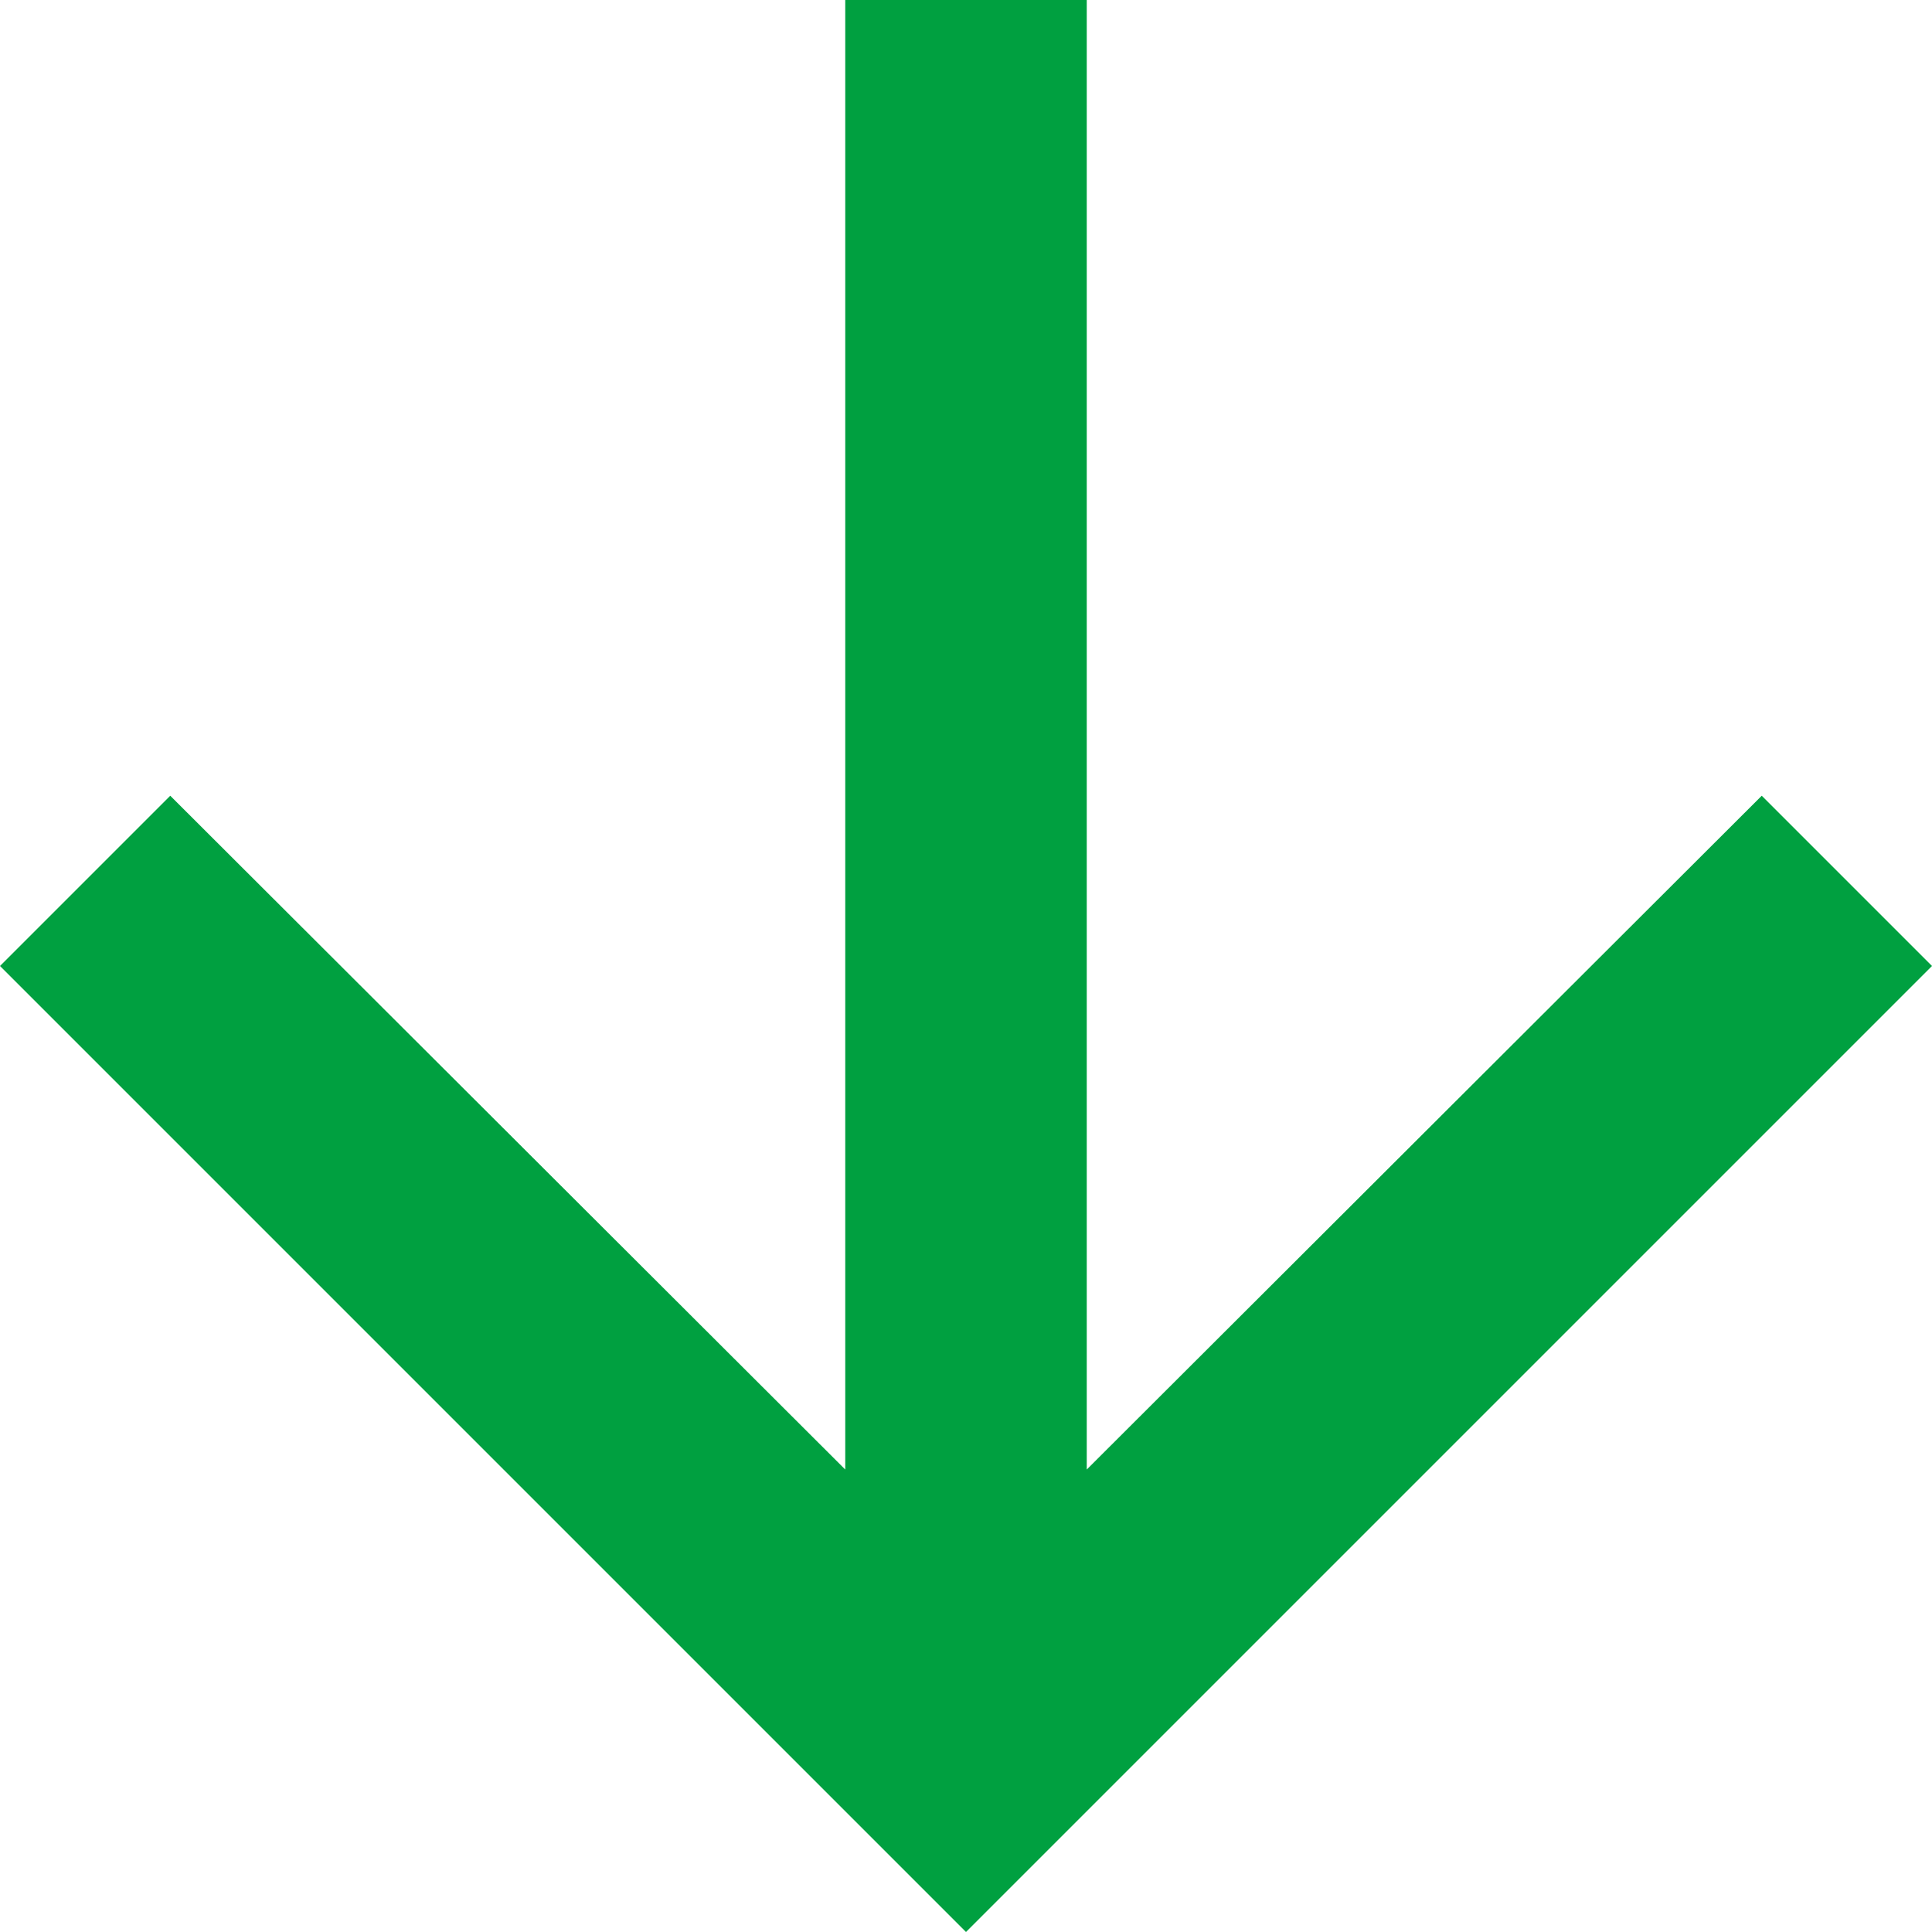
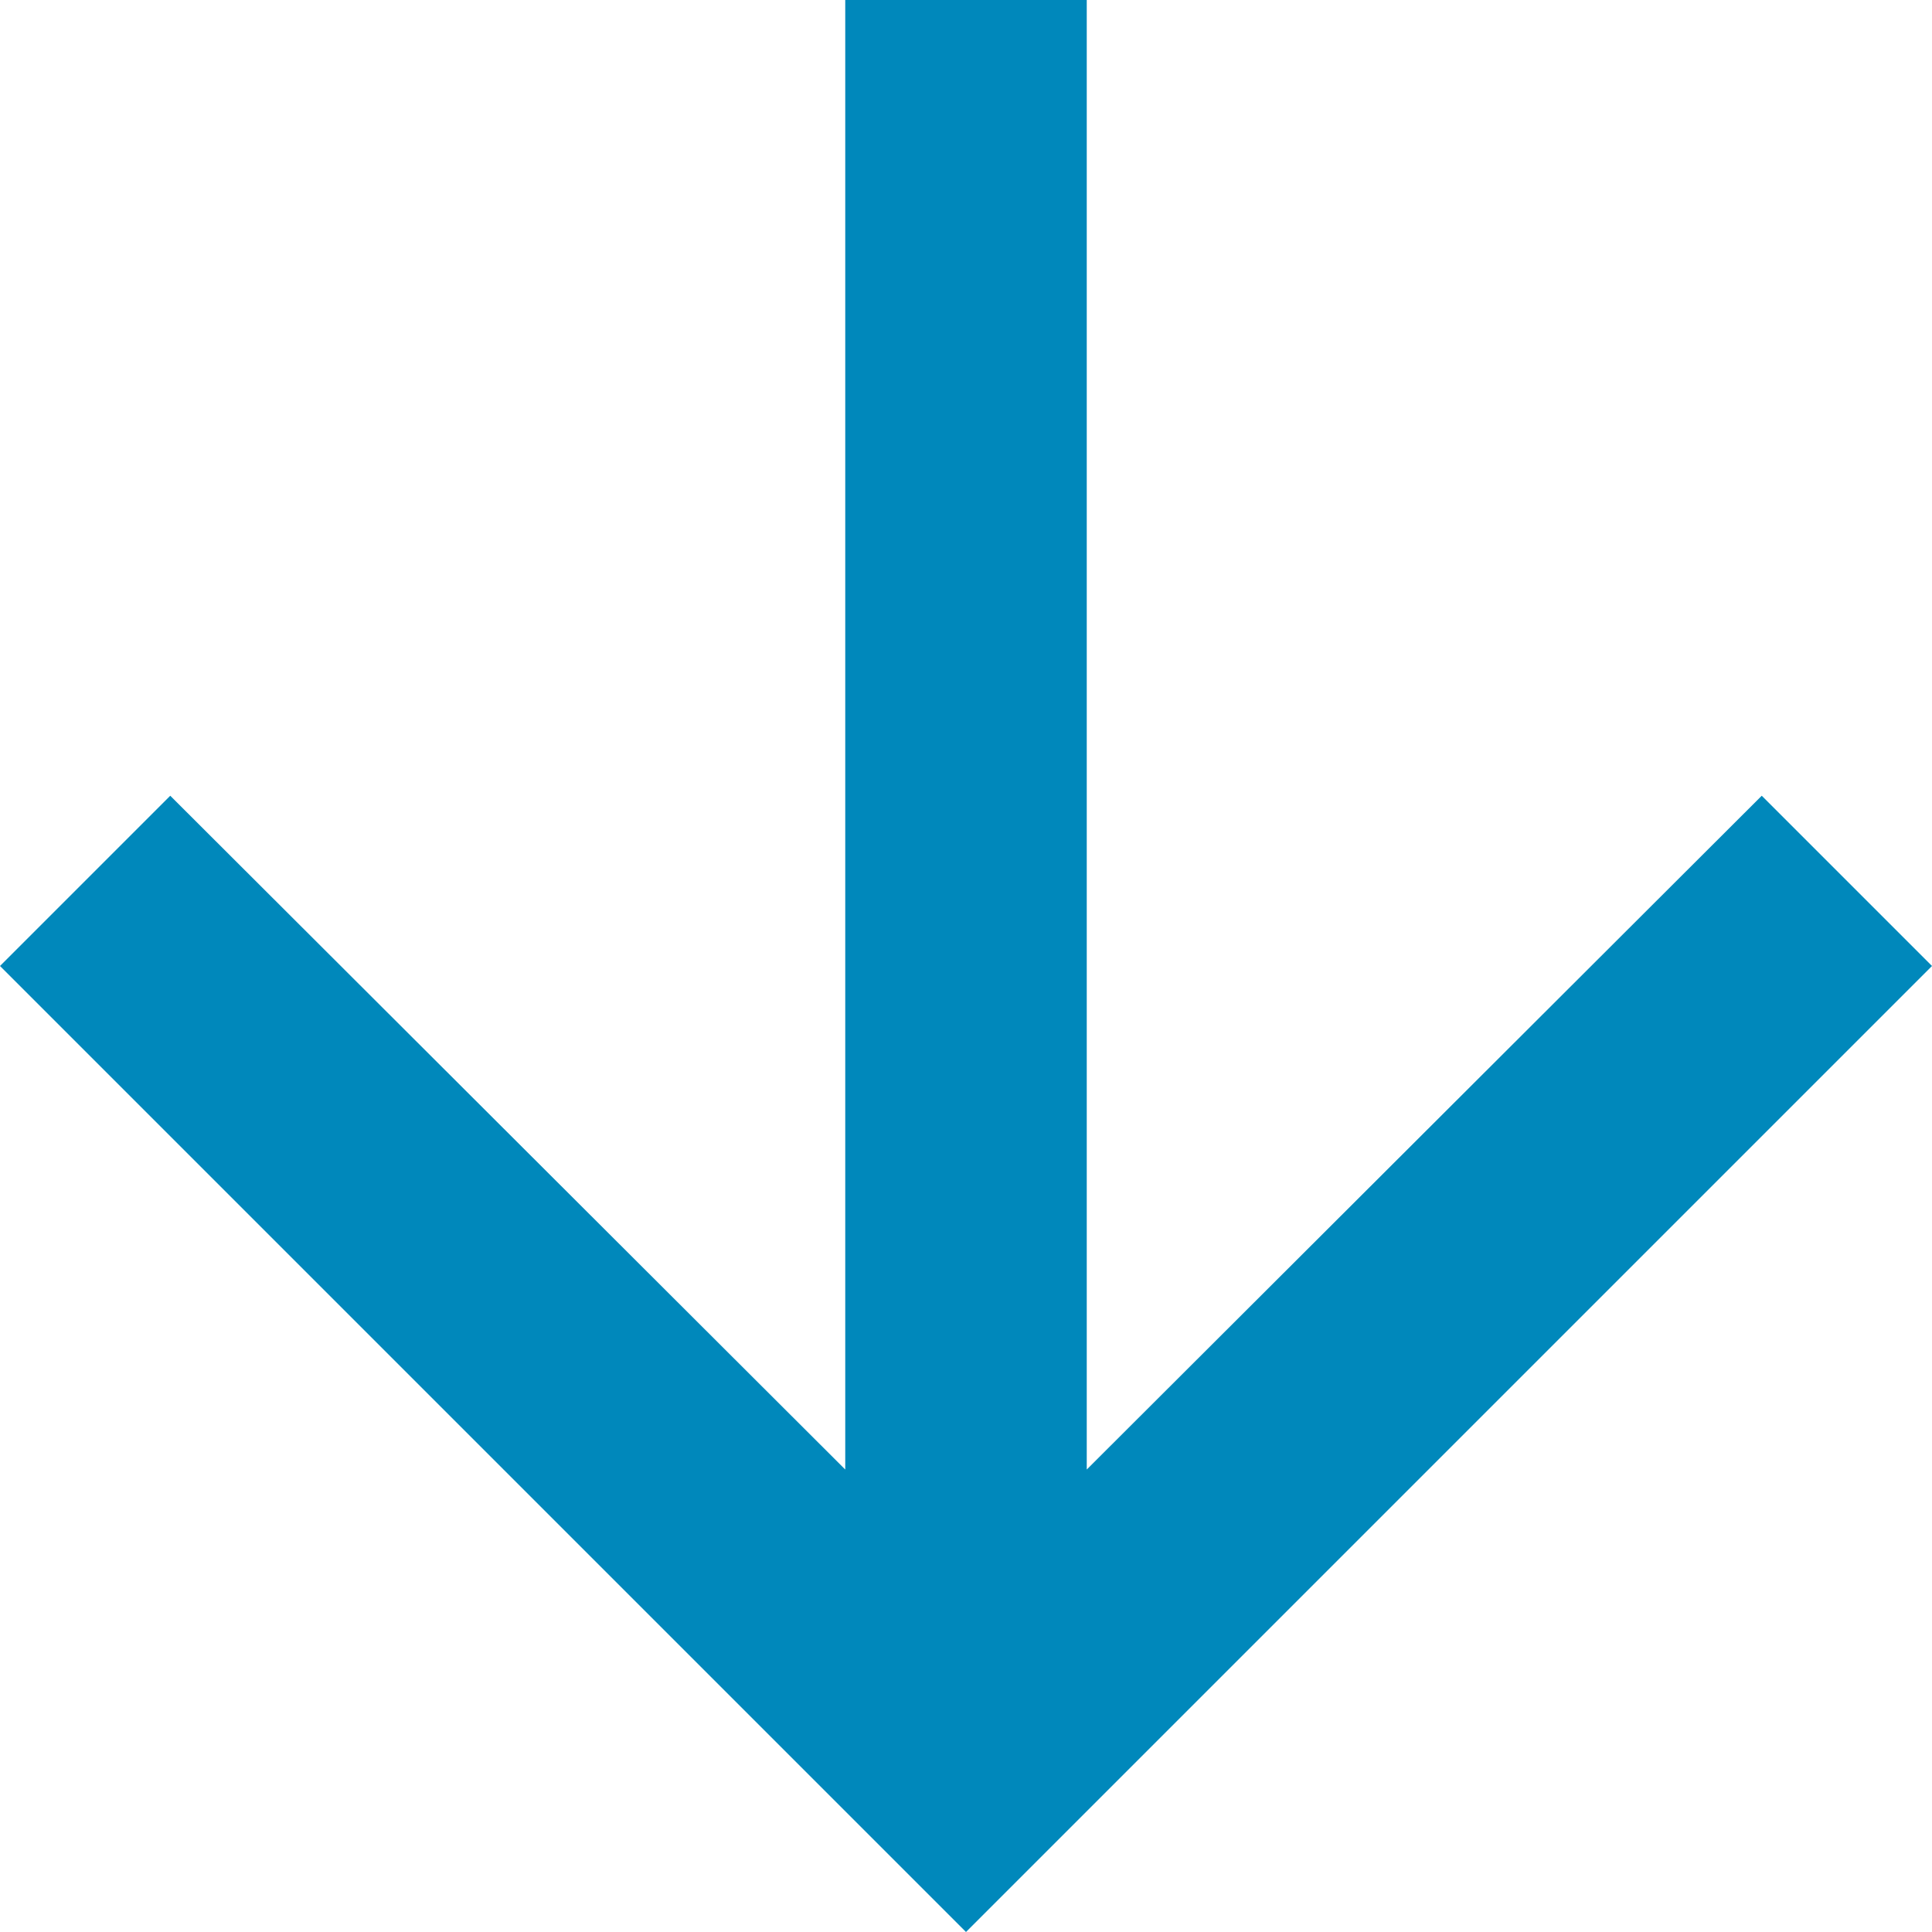
<svg xmlns="http://www.w3.org/2000/svg" viewBox="0 0 256 256">
-   <path d="M256,128l-22.56-22.56L144,194.72V0H112V194.72L22.56,105.44,0,128,128,256Z" style="fill:#00a040" />
+   <path d="M256,128l-22.56-22.56L144,194.72V0H112V194.72L22.56,105.44,0,128,128,256Z" style="fill:#0088bb" />
</svg>
